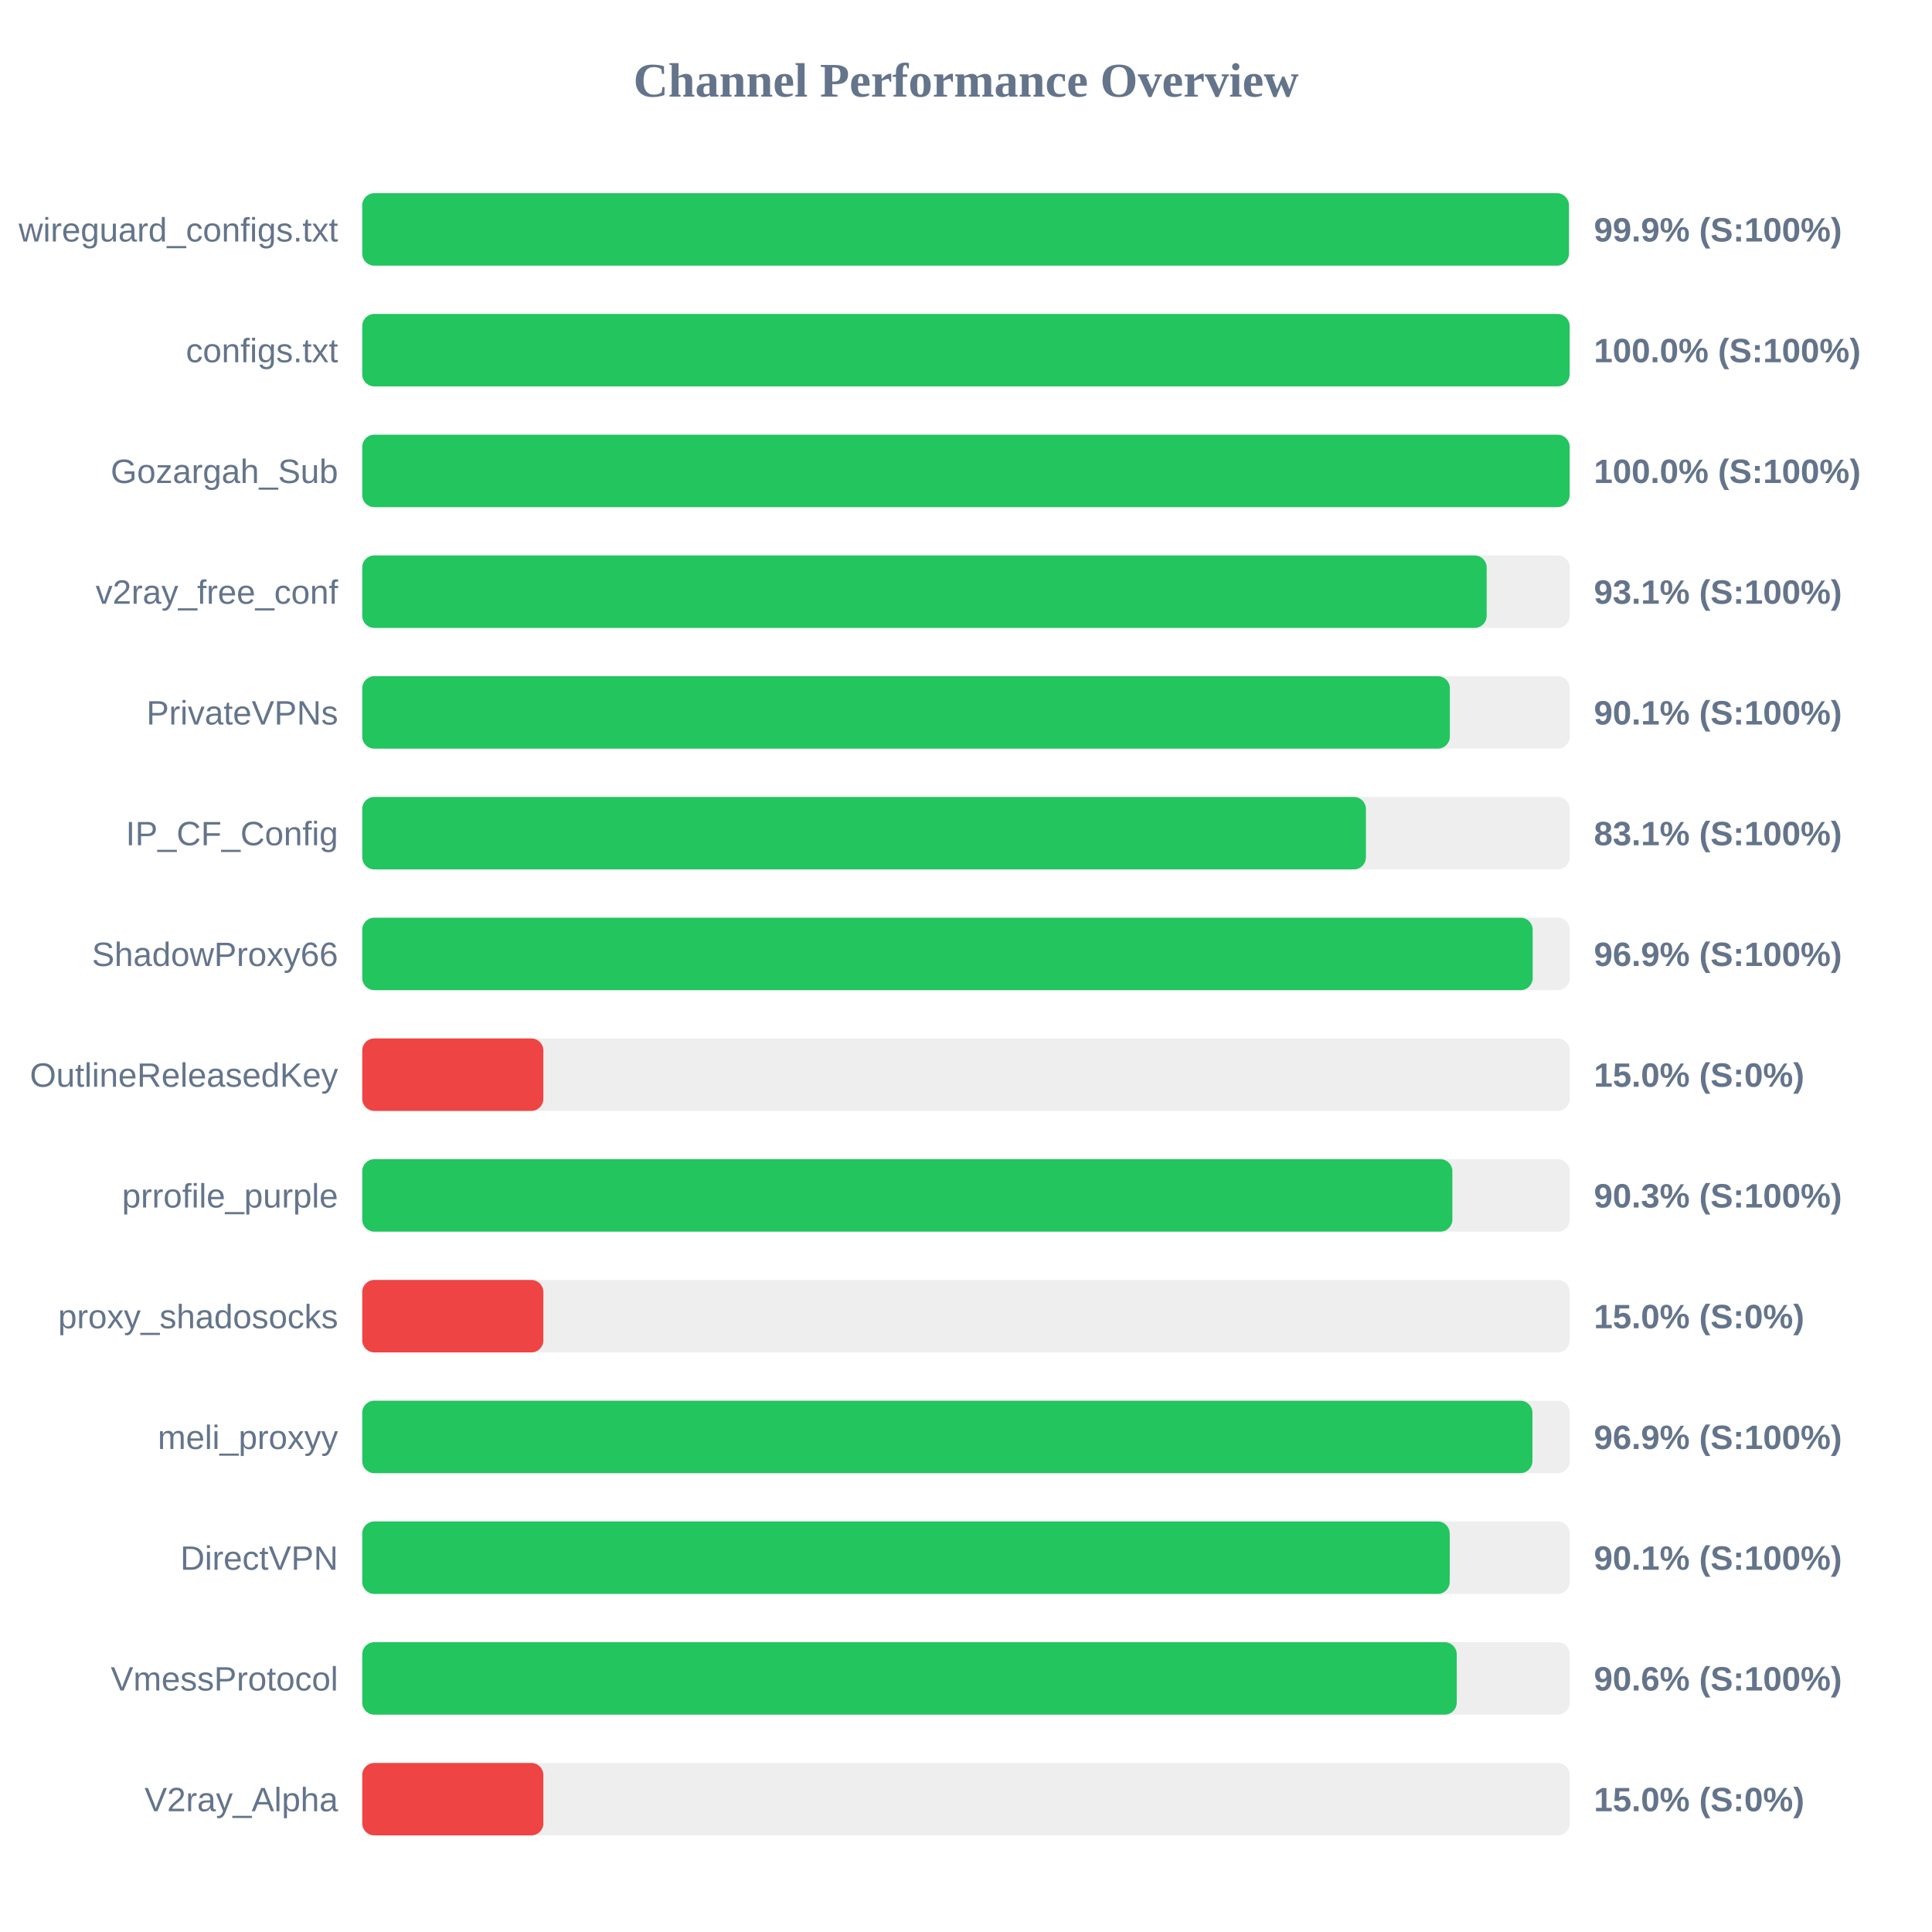
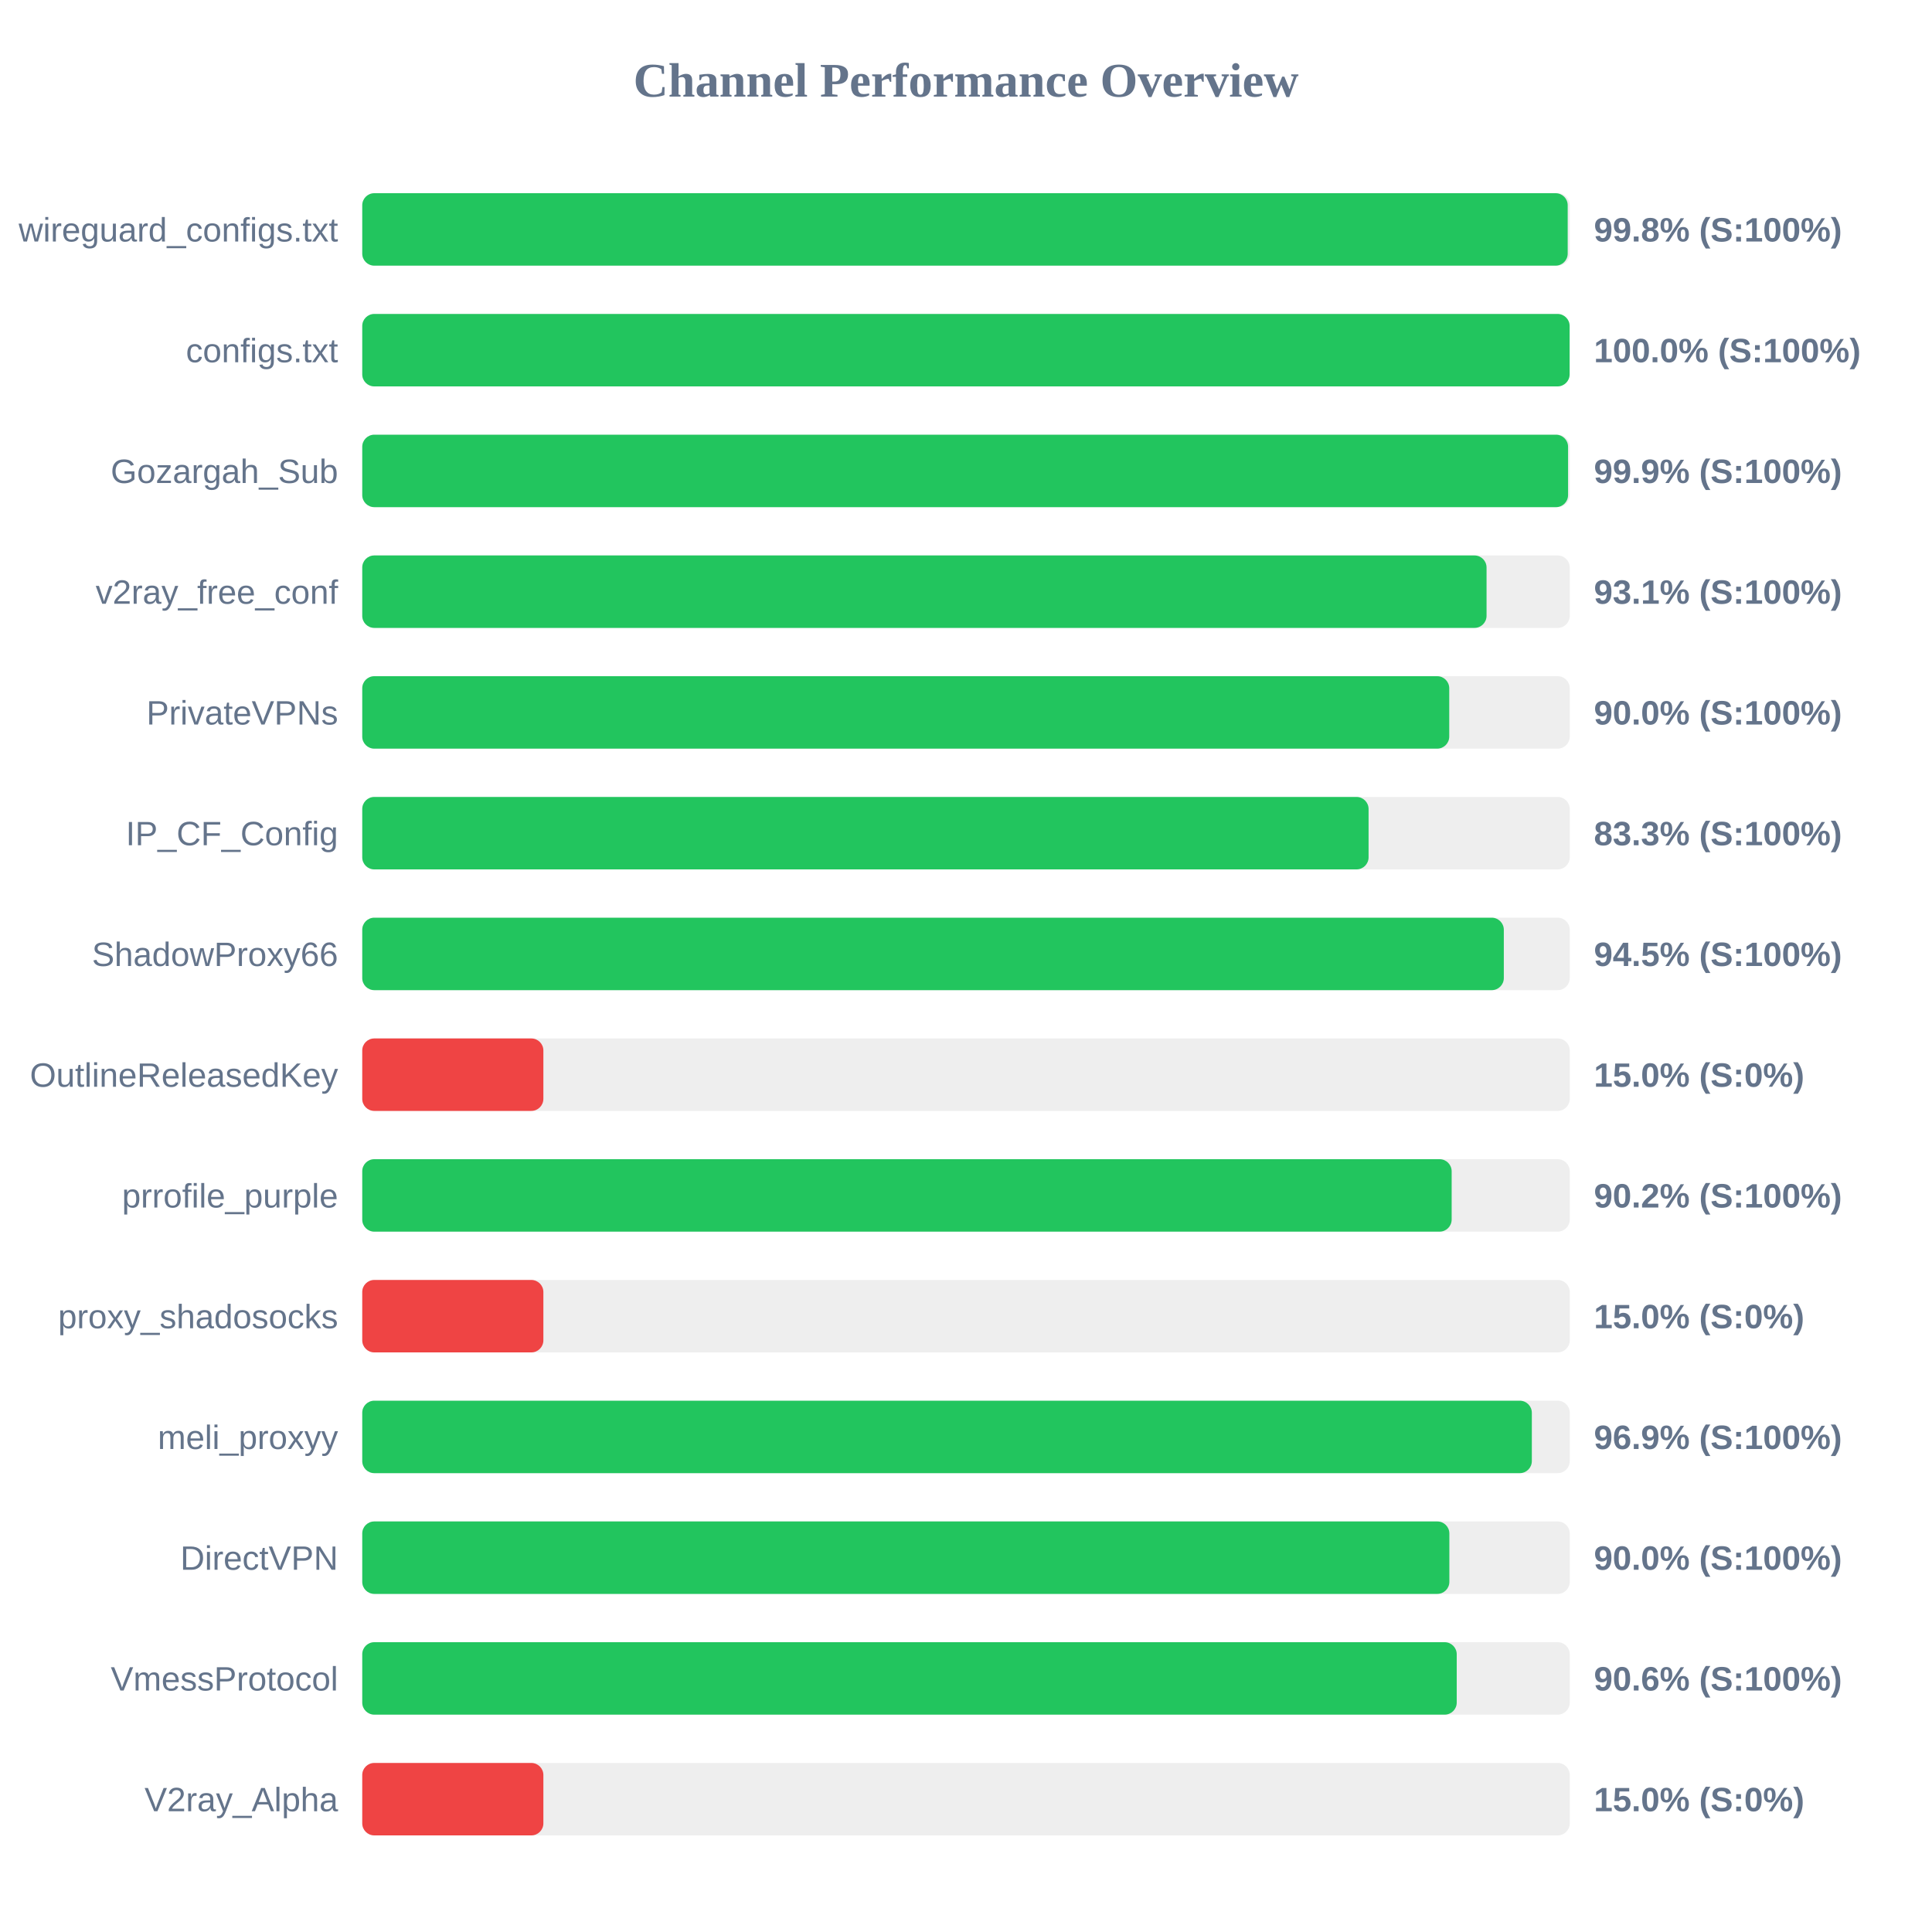
<svg xmlns="http://www.w3.org/2000/svg" width="800" height="800" version="1.1">
  <style>
        .row { font: 14px Arial; fill: #64748b; }
        .score { font: bold 14px Arial; fill: #64748b; }
    </style>
  <text x="400" y="40" text-anchor="middle" font-size="20px" font-weight="bold" fill="#64748b">Channel Performance Overview</text>
  <rect x="150" y="80" width="500" height="30" fill="#eee" rx="5" />
-   <rect x="150" y="80" width="499.65" height="30" fill="#22c55e" rx="5" />
+   <rect x="150" y="80" width="499.15" height="30" fill="#22c55e" rx="5" />
  <text x="140" y="100" text-anchor="end" class="row">wireguard_configs.txt</text>
-   <text x="660" y="100" text-anchor="start" class="score">99.9% (S:100%)</text>
+   <text x="660" y="100" text-anchor="start" class="score">99.8% (S:100%)</text>
  <rect x="150" y="130" width="500" height="30" fill="#eee" rx="5" />
  <rect x="150" y="130" width="499.95" height="30" fill="#22c55e" rx="5" />
  <text x="140" y="150" text-anchor="end" class="row">configs.txt</text>
  <text x="660" y="150" text-anchor="start" class="score">100.0% (S:100%)</text>
  <rect x="150" y="180" width="500" height="30" fill="#eee" rx="5" />
-   <rect x="150" y="180" width="499.95" height="30" fill="#22c55e" rx="5" />
+   <rect x="150" y="180" width="499.3" height="30" fill="#22c55e" rx="5" />
  <text x="140" y="200" text-anchor="end" class="row">Gozargah_Sub</text>
-   <text x="660" y="200" text-anchor="start" class="score">100.0% (S:100%)</text>
+   <text x="660" y="200" text-anchor="start" class="score">99.9% (S:100%)</text>
  <rect x="150" y="230" width="500" height="30" fill="#eee" rx="5" />
-   <rect x="150" y="230" width="465.6" height="30" fill="#22c55e" rx="5" />
+   <rect x="150" y="230" width="465.55" height="30" fill="#22c55e" rx="5" />
  <text x="140" y="250" text-anchor="end" class="row">v2ray_free_conf</text>
  <text x="660" y="250" text-anchor="start" class="score">93.1% (S:100%)</text>
  <rect x="150" y="280" width="500" height="30" fill="#eee" rx="5" />
-   <rect x="150" y="280" width="450.35" height="30" fill="#22c55e" rx="5" />
+   <rect x="150" y="280" width="450.1" height="30" fill="#22c55e" rx="5" />
  <text x="140" y="300" text-anchor="end" class="row">PrivateVPNs</text>
-   <text x="660" y="300" text-anchor="start" class="score">90.1% (S:100%)</text>
+   <text x="660" y="300" text-anchor="start" class="score">90.0% (S:100%)</text>
  <rect x="150" y="330" width="500" height="30" fill="#eee" rx="5" />
-   <rect x="150" y="330" width="415.6" height="30" fill="#22c55e" rx="5" />
+   <rect x="150" y="330" width="416.7" height="30" fill="#22c55e" rx="5" />
  <text x="140" y="350" text-anchor="end" class="row">IP_CF_Config</text>
-   <text x="660" y="350" text-anchor="start" class="score">83.1% (S:100%)</text>
+   <text x="660" y="350" text-anchor="start" class="score">83.3% (S:100%)</text>
  <rect x="150" y="380" width="500" height="30" fill="#eee" rx="5" />
-   <rect x="150" y="380" width="484.65" height="30" fill="#22c55e" rx="5" />
+   <rect x="150" y="380" width="472.7" height="30" fill="#22c55e" rx="5" />
  <text x="140" y="400" text-anchor="end" class="row">ShadowProxy66</text>
-   <text x="660" y="400" text-anchor="start" class="score">96.9% (S:100%)</text>
+   <text x="660" y="400" text-anchor="start" class="score">94.5% (S:100%)</text>
  <rect x="150" y="430" width="500" height="30" fill="#eee" rx="5" />
  <rect x="150" y="430" width="75.0" height="30" fill="#ef4444" rx="5" />
  <text x="140" y="450" text-anchor="end" class="row">OutlineReleasedKey</text>
  <text x="660" y="450" text-anchor="start" class="score">15.0% (S:0%)</text>
  <rect x="150" y="480" width="500" height="30" fill="#eee" rx="5" />
-   <rect x="150" y="480" width="451.4" height="30" fill="#22c55e" rx="5" />
+   <rect x="150" y="480" width="451.1" height="30" fill="#22c55e" rx="5" />
  <text x="140" y="500" text-anchor="end" class="row">prrofile_purple</text>
-   <text x="660" y="500" text-anchor="start" class="score">90.3% (S:100%)</text>
+   <text x="660" y="500" text-anchor="start" class="score">90.2% (S:100%)</text>
  <rect x="150" y="530" width="500" height="30" fill="#eee" rx="5" />
  <rect x="150" y="530" width="75.0" height="30" fill="#ef4444" rx="5" />
  <text x="140" y="550" text-anchor="end" class="row">proxy_shadosocks</text>
  <text x="660" y="550" text-anchor="start" class="score">15.0% (S:0%)</text>
  <rect x="150" y="580" width="500" height="30" fill="#eee" rx="5" />
-   <rect x="150" y="580" width="484.55" height="30" fill="#22c55e" rx="5" />
+   <rect x="150" y="580" width="484.3" height="30" fill="#22c55e" rx="5" />
  <text x="140" y="600" text-anchor="end" class="row">meli_proxyy</text>
  <text x="660" y="600" text-anchor="start" class="score">96.9% (S:100%)</text>
  <rect x="150" y="630" width="500" height="30" fill="#eee" rx="5" />
-   <rect x="150" y="630" width="450.3" height="30" fill="#22c55e" rx="5" />
+   <rect x="150" y="630" width="450.15" height="30" fill="#22c55e" rx="5" />
  <text x="140" y="650" text-anchor="end" class="row">DirectVPN</text>
-   <text x="660" y="650" text-anchor="start" class="score">90.1% (S:100%)</text>
+   <text x="660" y="650" text-anchor="start" class="score">90.0% (S:100%)</text>
  <rect x="150" y="680" width="500" height="30" fill="#eee" rx="5" />
  <rect x="150" y="680" width="453.2" height="30" fill="#22c55e" rx="5" />
  <text x="140" y="700" text-anchor="end" class="row">VmessProtocol</text>
  <text x="660" y="700" text-anchor="start" class="score">90.6% (S:100%)</text>
  <rect x="150" y="730" width="500" height="30" fill="#eee" rx="5" />
  <rect x="150" y="730" width="75.0" height="30" fill="#ef4444" rx="5" />
  <text x="140" y="750" text-anchor="end" class="row">V2ray_Alpha</text>
  <text x="660" y="750" text-anchor="start" class="score">15.0% (S:0%)</text>
</svg>
